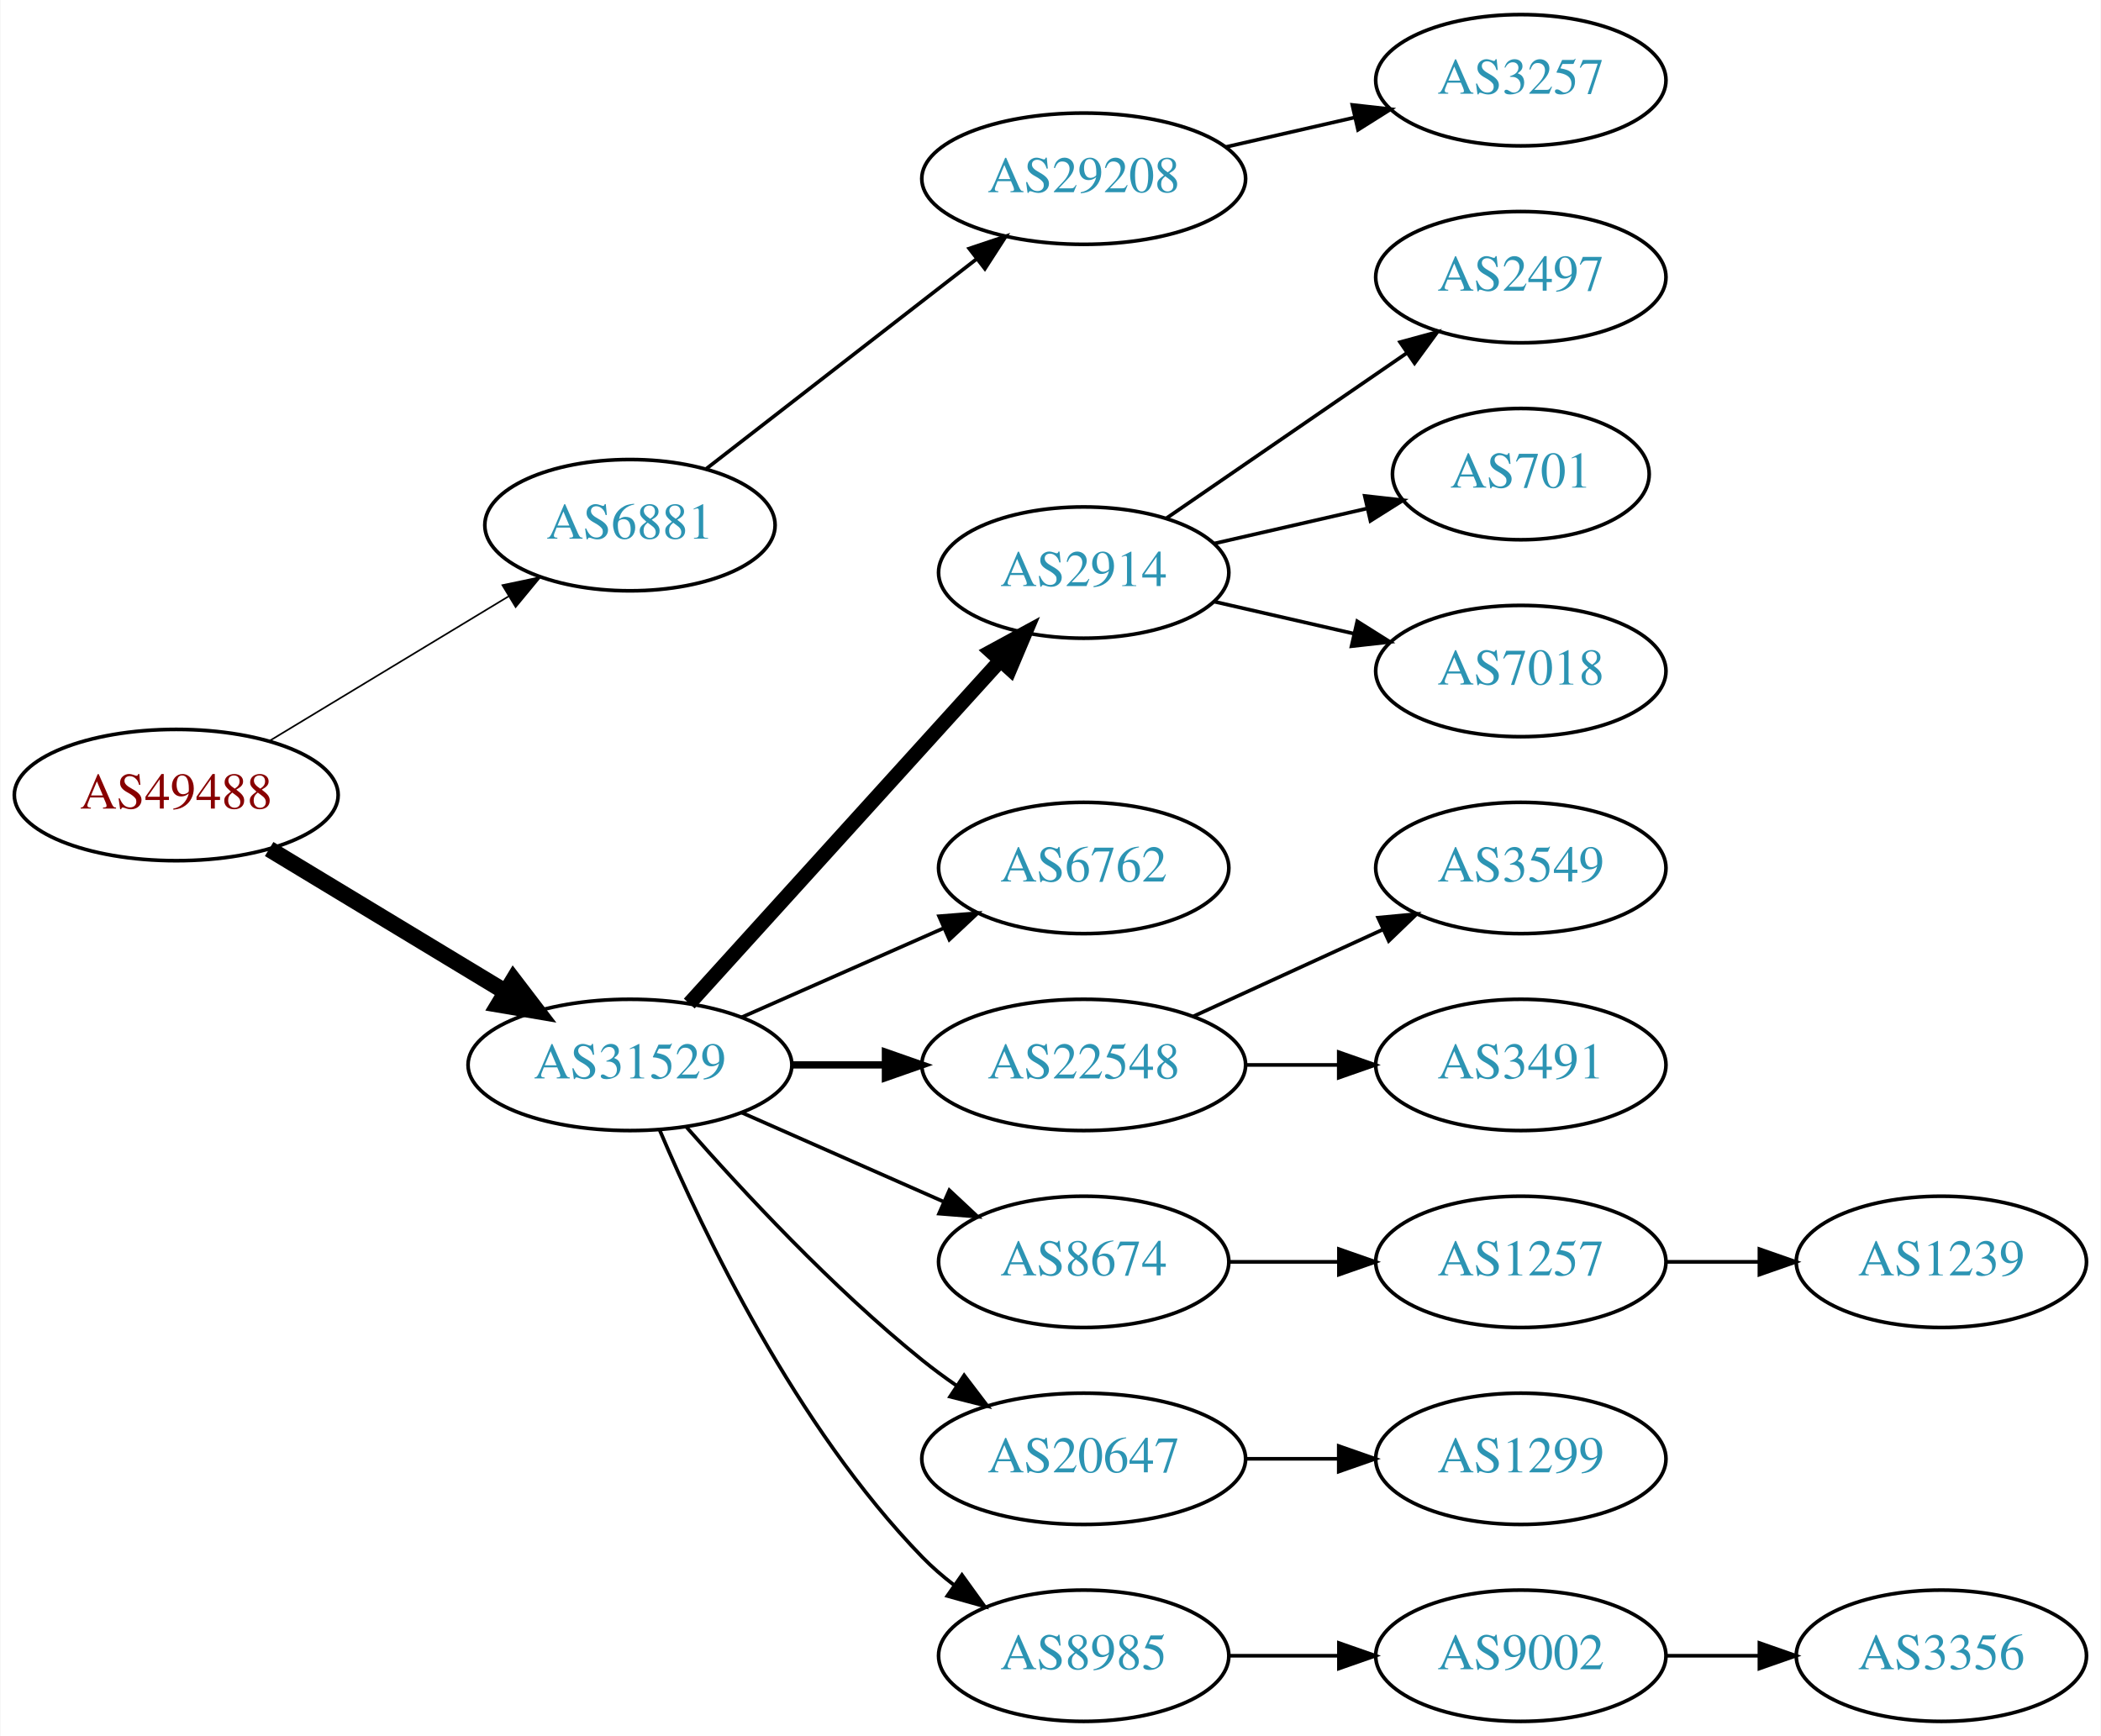
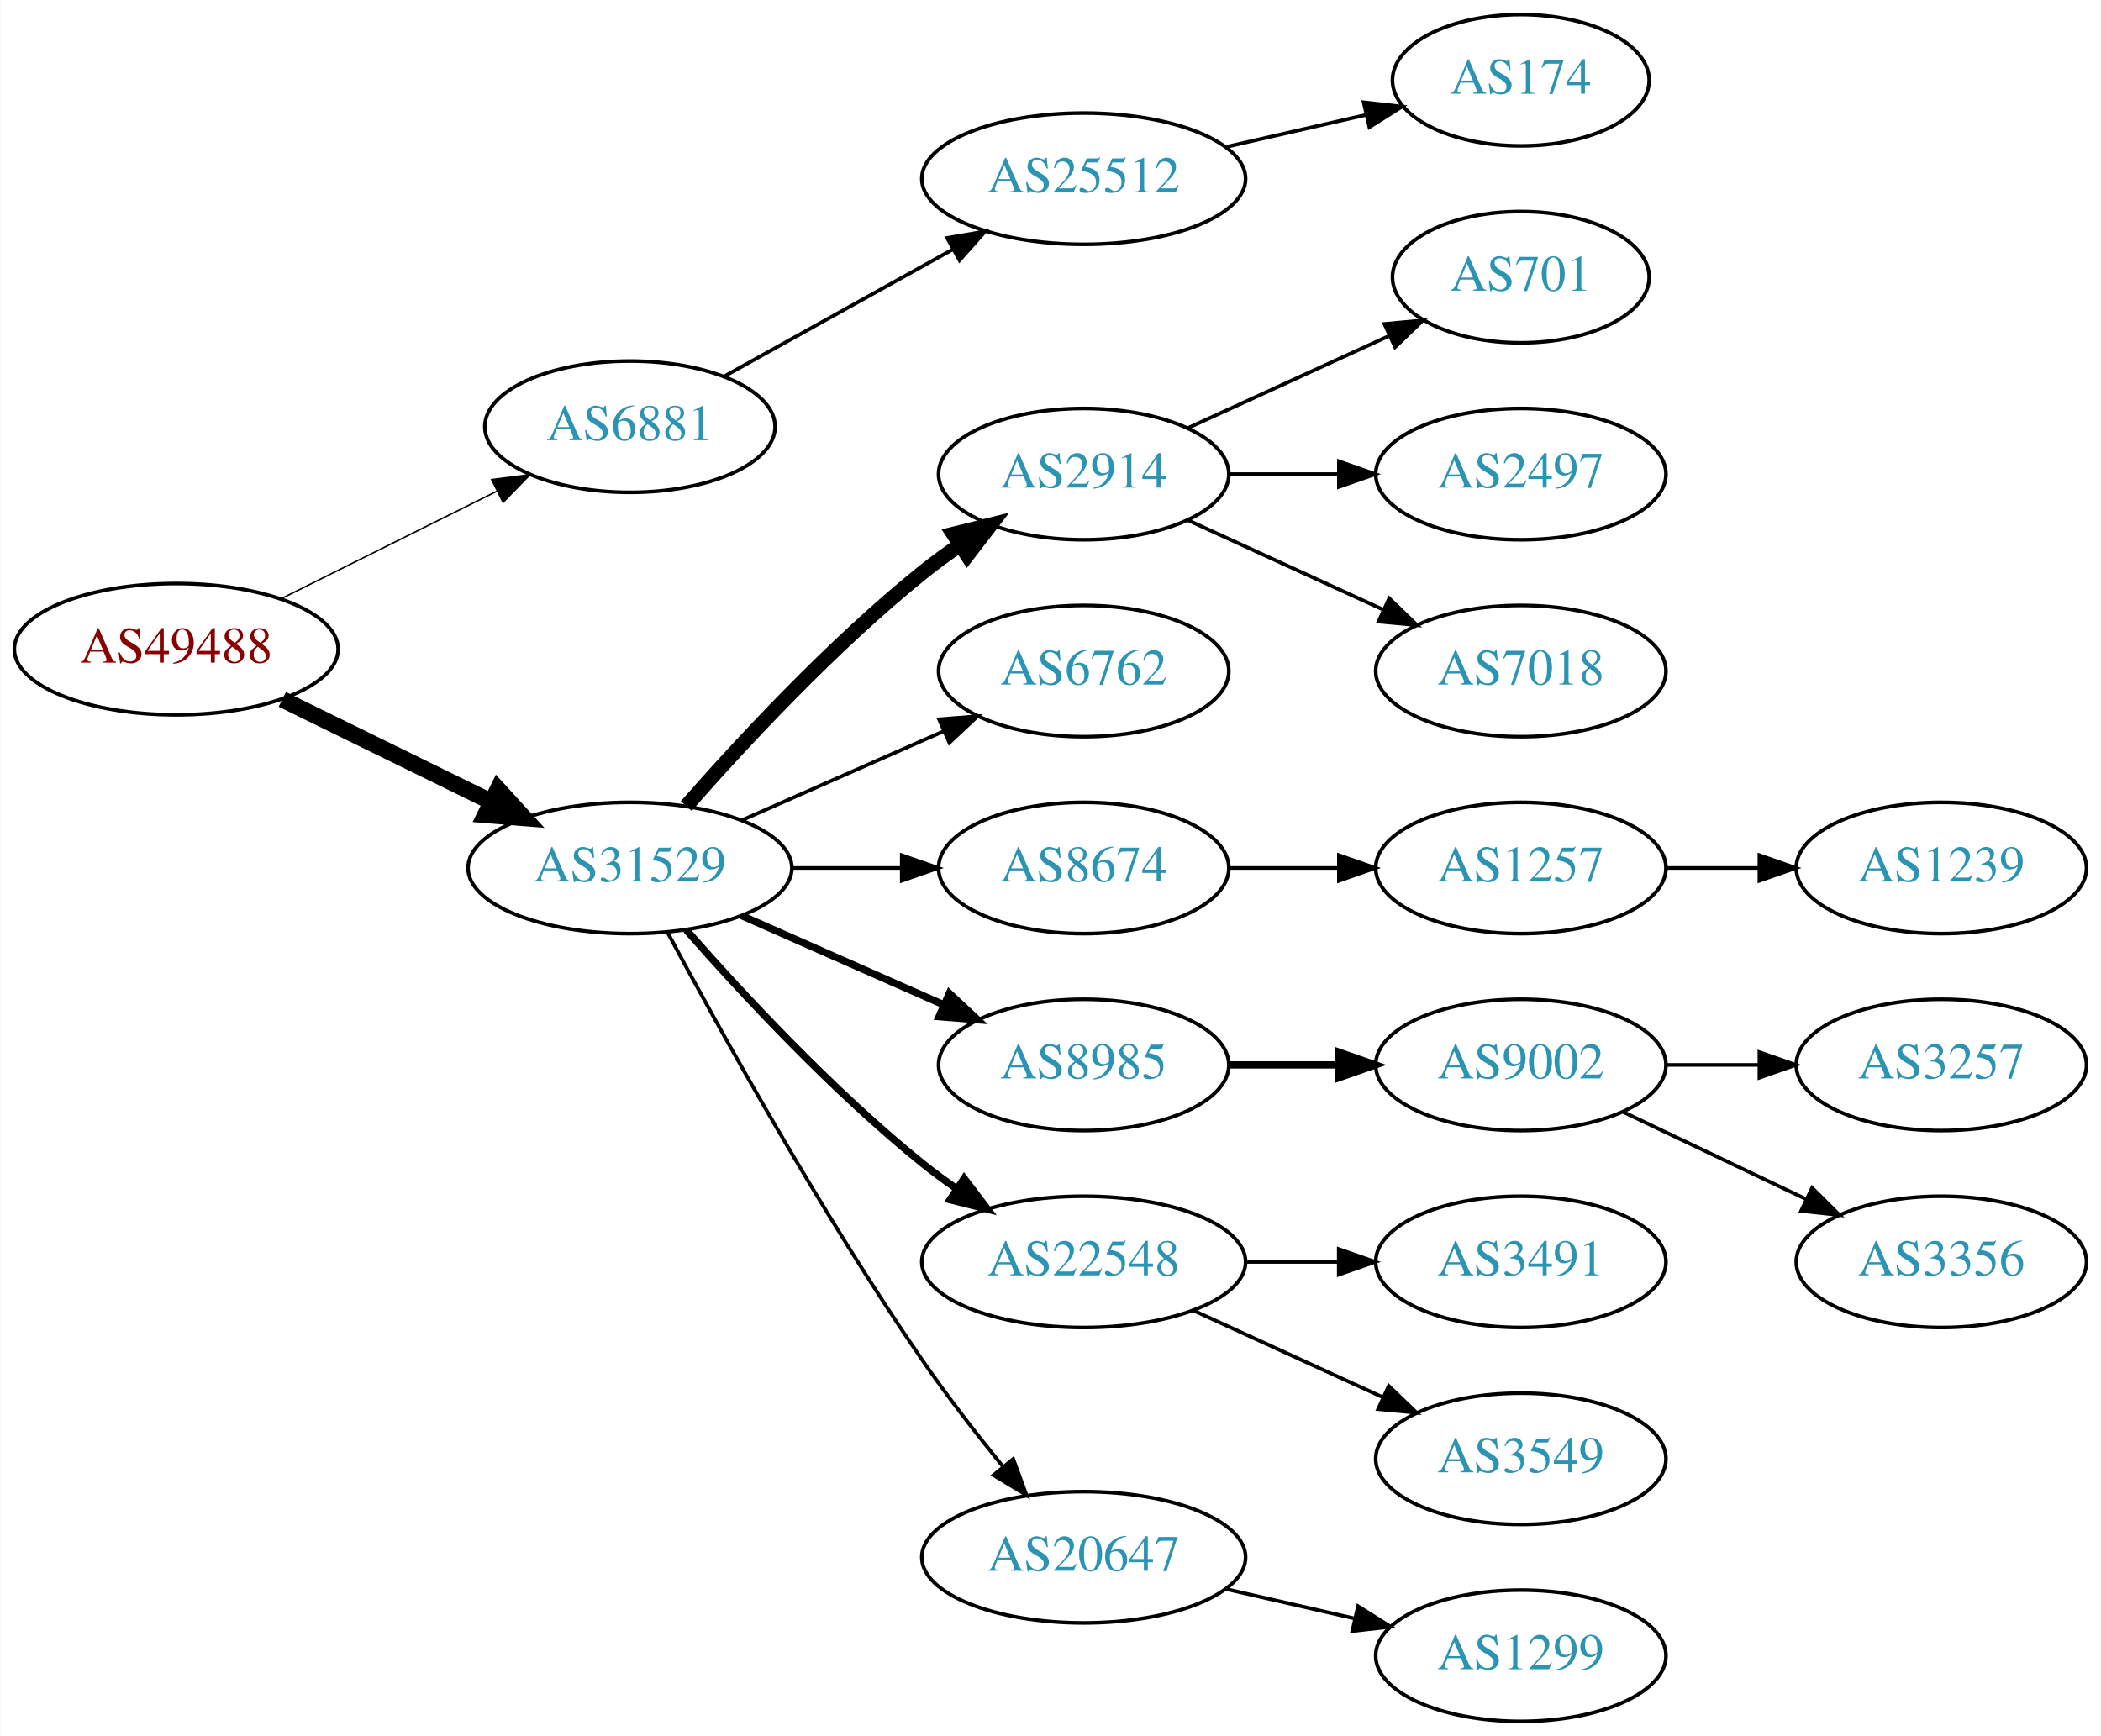
<svg xmlns="http://www.w3.org/2000/svg" xmlns:xlink="http://www.w3.org/1999/xlink" width="576pt" height="476pt" viewBox="0.00 0.00 575.76 476.00">
  <g id="graph0" class="graph" transform="scale(1 1) rotate(0) translate(4 472)">
    <polygon fill="white" stroke="none" points="-4,4 -4,-472 571.762,-472 571.762,4 -4,4" />
    <g id="node1" class="node">
      <g id="a_node1">
        <a xlink:href="/asn/49488" xlink:title="AS49488 ~ nic.at GmbH [AT]">
-           <ellipse fill="#ffffff" stroke="black" cx="44.196" cy="-254" rx="44.393" ry="18" />
-           <text text-anchor="middle" x="44.196" y="-250.3" font-family="Times,serif" font-size="14.00" fill="#880000">AS49488</text>
+           <ellipse fill="#ffffff" stroke="black" cx="44.196" cy="-294" rx="44.393" ry="18" />
+           <text text-anchor="middle" x="44.196" y="-290.3" font-family="Times,serif" font-size="14.00" fill="#880000">AS49488</text>
        </a>
      </g>
    </g>
    <g id="node2" class="node">
      <g id="a_node2">
        <a xlink:href="/asn/6881" xlink:title="AS6881 ~ NIX.CZ z.s.p.o. [CZ]">
-           <ellipse fill="#ffffff" stroke="black" cx="168.588" cy="-328" rx="39.794" ry="18" />
-           <text text-anchor="middle" x="168.588" y="-324.3" font-family="Times,serif" font-size="14.00" fill="#2c94b3">AS6881</text>
+           <ellipse fill="#ffffff" stroke="black" cx="168.588" cy="-355" rx="39.794" ry="18" />
+           <text text-anchor="middle" x="168.588" y="-351.3" font-family="Times,serif" font-size="14.00" fill="#2c94b3">AS6881</text>
        </a>
      </g>
    </g>
    <g id="edge1" class="edge">
-       <path fill="none" stroke="black" stroke-width="0.45" d="M69.67,-268.797C88.508,-280.187 114.713,-296.031 135.274,-308.462" />
-       <polygon fill="black" stroke="black" stroke-width="0.45" points="133.62,-311.552 143.989,-313.731 137.242,-305.562 133.62,-311.552" />
+       <path fill="none" stroke="black" stroke-width="0.409" d="M72.969,-307.842C90.466,-316.562 113.222,-327.904 132.032,-337.279" />
+       <polygon fill="black" stroke="black" stroke-width="0.409" points="130.673,-340.512 141.184,-341.84 133.795,-334.247 130.673,-340.512" />
    </g>
    <g id="node3" class="node">
      <g id="a_node3">
        <a xlink:href="/asn/31529" xlink:title="AS31529 ~ DENIC-ANYCAST-AS [DE]">
-           <ellipse fill="#ffffff" stroke="black" cx="168.588" cy="-180" rx="44.393" ry="18" />
-           <text text-anchor="middle" x="168.588" y="-176.3" font-family="Times,serif" font-size="14.00" fill="#2c94b3">AS31529</text>
+           <ellipse fill="#ffffff" stroke="black" cx="168.588" cy="-234" rx="44.393" ry="18" />
+           <text text-anchor="middle" x="168.588" y="-230.3" font-family="Times,serif" font-size="14.00" fill="#2c94b3">AS31529</text>
        </a>
      </g>
    </g>
    <g id="edge2" class="edge">
-       <path fill="none" stroke="black" stroke-width="4.5" d="M69.67,-239.203C88.265,-227.96 114.038,-212.377 134.475,-200.021" />
-       <polygon fill="black" stroke="black" stroke-width="4.5" points="136.637,-203.315 143.157,-194.772 132.562,-196.576 136.637,-203.315" />
+       <path fill="none" stroke="black" stroke-width="4.5" d="M73.275,-280.235C90.301,-271.888 112.221,-261.143 130.642,-252.112" />
+       <polygon fill="black" stroke="black" stroke-width="4.5" points="132.394,-255.639 139.64,-247.701 128.927,-248.567 132.394,-255.639" />
    </g>
    <g id="node4" class="node">
      <g id="a_node4">
-         <a xlink:href="/asn/29208" xlink:title="AS29208 ~ Dial Telecom a.s. [SK]">
+         <a xlink:href="/asn/25512" xlink:title="AS25512 ~ The Czech Republic [CZ]">
          <ellipse fill="#ffffff" stroke="black" cx="292.98" cy="-423" rx="44.393" ry="18" />
-           <text text-anchor="middle" x="292.98" y="-419.3" font-family="Times,serif" font-size="14.00" fill="#2c94b3">AS29208</text>
+           <text text-anchor="middle" x="292.98" y="-419.3" font-family="Times,serif" font-size="14.00" fill="#2c94b3">AS25512</text>
        </a>
      </g>
    </g>
    <g id="edge3" class="edge">
-       <path fill="none" stroke="black" d="M189.525,-343.475C209.675,-359.115 240.995,-383.425 263.704,-401.052" />
-       <polygon fill="black" stroke="black" points="261.599,-403.848 271.644,-407.215 265.891,-398.319 261.599,-403.848" />
+       <path fill="none" stroke="black" d="M194.356,-368.761C212.407,-378.79 237.106,-392.512 257.144,-403.645" />
+       <polygon fill="black" stroke="black" points="255.541,-406.758 265.982,-408.556 258.94,-400.639 255.541,-406.758" />
    </g>
    <g id="node6" class="node">
      <g id="a_node6">
        <a xlink:href="/asn/2914" xlink:title="AS2914 ~ NTT America, Inc. [US]">
-           <ellipse fill="#ffffff" stroke="black" cx="292.98" cy="-315" rx="39.794" ry="18" />
-           <text text-anchor="middle" x="292.98" y="-311.3" font-family="Times,serif" font-size="14.00" fill="#2c94b3">AS2914</text>
+           <ellipse fill="#ffffff" stroke="black" cx="292.98" cy="-342" rx="39.794" ry="18" />
+           <text text-anchor="middle" x="292.98" y="-338.3" font-family="Times,serif" font-size="14.00" fill="#2c94b3">AS2914</text>
        </a>
      </g>
    </g>
    <g id="edge5" class="edge">
-       <path fill="none" stroke="black" stroke-width="4" d="M184.842,-196.825C206.305,-220.499 245.536,-263.771 270.104,-290.87" />
-       <polygon fill="black" stroke="black" stroke-width="4" points="267.609,-293.329 276.919,-298.387 272.795,-288.628 267.609,-293.329" />
+       <path fill="none" stroke="black" stroke-width="4" d="M184.021,-250.983C199.152,-268.229 224.116,-295.148 248.784,-315 252.04,-317.62 255.565,-320.192 259.149,-322.646" />
+       <polygon fill="black" stroke="black" stroke-width="4" points="257.237,-325.577 267.522,-328.121 261.068,-319.719 257.237,-325.577" />
    </g>
    <g id="node7" class="node">
      <g id="a_node7">
        <a xlink:href="/asn/6762" xlink:title="AS6762 ~ TELECOM ITALIA SPARKLE S.p.A. [IT]">
-           <ellipse fill="#ffffff" stroke="black" cx="292.98" cy="-234" rx="39.794" ry="18" />
-           <text text-anchor="middle" x="292.98" y="-230.3" font-family="Times,serif" font-size="14.00" fill="#2c94b3">AS6762</text>
+           <ellipse fill="#ffffff" stroke="black" cx="292.98" cy="-288" rx="39.794" ry="18" />
+           <text text-anchor="middle" x="292.98" y="-284.3" font-family="Times,serif" font-size="14.00" fill="#2c94b3">AS6762</text>
        </a>
      </g>
    </g>
    <g id="edge6" class="edge">
-       <path fill="none" stroke="black" d="M199.216,-193.072C215.81,-200.393 236.67,-209.597 254.403,-217.421" />
-       <polygon fill="black" stroke="black" points="253.325,-220.77 263.887,-221.605 256.151,-214.366 253.325,-220.77" />
+       <path fill="none" stroke="black" d="M199.216,-247.072C215.81,-254.393 236.67,-263.597 254.403,-271.421" />
+       <polygon fill="black" stroke="black" points="253.325,-274.77 263.887,-275.605 256.151,-268.366 253.325,-274.77" />
    </g>
    <g id="node8" class="node">
      <g id="a_node8">
-         <a xlink:href="/asn/22548" xlink:title="AS22548 ~ Nucleo de Inf. e Coord. do Ponto BR - NIC.BR [BR]">
-           <ellipse fill="#ffffff" stroke="black" cx="292.98" cy="-180" rx="44.393" ry="18" />
-           <text text-anchor="middle" x="292.98" y="-176.3" font-family="Times,serif" font-size="14.00" fill="#2c94b3">AS22548</text>
+         <a xlink:href="/asn/8674" xlink:title="AS8674 ~ Netnod Internet Exchange Sverige AB [SE]">
+           <ellipse fill="#ffffff" stroke="black" cx="292.98" cy="-234" rx="39.794" ry="18" />
+           <text text-anchor="middle" x="292.98" y="-230.3" font-family="Times,serif" font-size="14.00" fill="#2c94b3">AS8674</text>
        </a>
      </g>
    </g>
    <g id="edge7" class="edge">
-       <path fill="none" stroke="black" stroke-width="2" d="M213.084,-180C221.29,-180 229.961,-180 238.434,-180" />
-       <polygon fill="black" stroke="black" stroke-width="2" points="238.625,-183.5 248.625,-180 238.625,-176.5 238.625,-183.5" />
+       <path fill="none" stroke="black" d="M213.084,-234C222.773,-234 233.11,-234 243.002,-234" />
+       <polygon fill="black" stroke="black" points="243.105,-237.5 253.105,-234 243.105,-230.5 243.105,-237.5" />
    </g>
    <g id="node9" class="node">
      <g id="a_node9">
-         <a xlink:href="/asn/8674" xlink:title="AS8674 ~ Netnod Internet Exchange Sverige AB [SE]">
-           <ellipse fill="#ffffff" stroke="black" cx="292.98" cy="-126" rx="39.794" ry="18" />
-           <text text-anchor="middle" x="292.98" y="-122.3" font-family="Times,serif" font-size="14.00" fill="#2c94b3">AS8674</text>
+         <a xlink:href="/asn/8985" xlink:title="AS8985 ~ MSK-IX_Services [RU]">
+           <ellipse fill="#ffffff" stroke="black" cx="292.98" cy="-180" rx="39.794" ry="18" />
+           <text text-anchor="middle" x="292.98" y="-176.3" font-family="Times,serif" font-size="14.00" fill="#2c94b3">AS8985</text>
        </a>
      </g>
    </g>
    <g id="edge8" class="edge">
-       <path fill="none" stroke="black" d="M199.216,-166.928C215.81,-159.607 236.67,-150.403 254.403,-142.579" />
-       <polygon fill="black" stroke="black" points="256.151,-145.634 263.887,-138.395 253.325,-139.23 256.151,-145.634" />
+       <path fill="none" stroke="black" stroke-width="2" d="M199.216,-220.928C215.81,-213.607 236.67,-204.403 254.403,-196.579" />
+       <polygon fill="black" stroke="black" stroke-width="2" points="256.151,-199.634 263.887,-192.395 253.325,-193.23 256.151,-199.634" />
    </g>
    <g id="node10" class="node">
      <g id="a_node10">
-         <a xlink:href="/asn/20647" xlink:title="AS20647 ~ IPB [DE]">
-           <ellipse fill="#ffffff" stroke="black" cx="292.98" cy="-72" rx="44.393" ry="18" />
-           <text text-anchor="middle" x="292.98" y="-68.3" font-family="Times,serif" font-size="14.00" fill="#2c94b3">AS20647</text>
+         <a xlink:href="/asn/22548" xlink:title="AS22548 ~ Nucleo de Inf. e Coord. do Ponto BR - NIC.BR [BR]">
+           <ellipse fill="#ffffff" stroke="black" cx="292.98" cy="-126" rx="44.393" ry="18" />
+           <text text-anchor="middle" x="292.98" y="-122.3" font-family="Times,serif" font-size="14.00" fill="#2c94b3">AS22548</text>
        </a>
      </g>
    </g>
    <g id="edge9" class="edge">
-       <path fill="none" stroke="black" d="M184.021,-163.017C199.152,-145.771 224.116,-118.852 248.784,-99 251.712,-96.644 254.859,-94.325 258.07,-92.098" />
-       <polygon fill="black" stroke="black" points="260.206,-94.882 266.618,-86.448 256.346,-89.042 260.206,-94.882" />
+       <path fill="none" stroke="black" stroke-width="2" d="M184.021,-217.017C199.152,-199.771 224.116,-172.852 248.784,-153 251.712,-150.643 254.859,-148.325 258.07,-146.098" />
+       <polygon fill="black" stroke="black" stroke-width="2" points="260.206,-148.882 266.618,-140.448 256.346,-143.042 260.206,-148.882" />
    </g>
    <g id="node11" class="node">
      <g id="a_node11">
-         <a xlink:href="/asn/8985" xlink:title="AS8985 ~ MSK-IX_Services [RU]">
-           <ellipse fill="#ffffff" stroke="black" cx="292.98" cy="-18" rx="39.794" ry="18" />
-           <text text-anchor="middle" x="292.98" y="-14.3" font-family="Times,serif" font-size="14.00" fill="#2c94b3">AS8985</text>
+         <a xlink:href="/asn/20647" xlink:title="AS20647 ~ IPB [DE]">
+           <ellipse fill="#ffffff" stroke="black" cx="292.98" cy="-45" rx="44.393" ry="18" />
+           <text text-anchor="middle" x="292.98" y="-41.3" font-family="Times,serif" font-size="14.00" fill="#2c94b3">AS20647</text>
        </a>
      </g>
    </g>
    <g id="edge10" class="edge">
-       <path fill="none" stroke="black" d="M176.779,-162.025C188.546,-134.318 214.12,-80.652 248.784,-45 251.404,-42.305 254.345,-39.761 257.428,-37.392" />
-       <polygon fill="black" stroke="black" points="259.603,-40.141 265.796,-31.545 255.594,-34.403 259.603,-40.141" />
+       <path fill="none" stroke="black" d="M178.82,-216.461C192.861,-190.227 220.908,-139.519 248.784,-99 255.557,-89.156 263.593,-78.803 270.886,-69.826" />
+       <polygon fill="black" stroke="black" points="273.658,-71.966 277.317,-62.023 268.256,-67.514 273.658,-71.966" />
    </g>
    <g id="node5" class="node">
      <g id="a_node5">
-         <a xlink:href="/asn/3257" xlink:title="AS3257 ~ GTT [DE]">
-           <ellipse fill="#ffffff" stroke="black" cx="412.823" cy="-450" rx="39.794" ry="18" />
-           <text text-anchor="middle" x="412.823" y="-446.3" font-family="Times,serif" font-size="14.00" fill="#2c94b3">AS3257</text>
+         <a xlink:href="/asn/174" xlink:title="AS174 ~ Cogent Communications [US]">
+           <ellipse fill="#ffffff" stroke="black" cx="412.823" cy="-450" rx="35.194" ry="18" />
+           <text text-anchor="middle" x="412.823" y="-446.3" font-family="Times,serif" font-size="14.00" fill="#2c94b3">AS174</text>
        </a>
      </g>
    </g>
    <g id="edge4" class="edge">
-       <path fill="none" stroke="black" d="M331.915,-431.692C343.156,-434.267 355.568,-437.111 367.192,-439.774" />
-       <polygon fill="black" stroke="black" points="366.624,-443.235 377.153,-442.057 368.188,-436.412 366.624,-443.235" />
-     </g>
-     <g id="node12" class="node">
-       <g id="a_node12">
+       <path fill="none" stroke="black" d="M331.915,-431.692C344.232,-434.514 357.957,-437.658 370.508,-440.534" />
+       <polygon fill="black" stroke="black" points="369.743,-443.949 380.272,-442.771 371.307,-437.126 369.743,-443.949" />
+     </g>
+     <g id="node19" class="node">
+       <g id="a_node19">
+         <a xlink:href="/asn/701" xlink:title="AS701 ~ UUNET [US]">
+           <ellipse fill="#ffffff" stroke="black" cx="412.823" cy="-396" rx="35.194" ry="18" />
+           <text text-anchor="middle" x="412.823" y="-392.3" font-family="Times,serif" font-size="14.00" fill="#2c94b3">AS701</text>
+         </a>
+       </g>
+     </g>
+     <g id="edge18" class="edge">
+       <path fill="none" stroke="black" d="M321.609,-354.661C338.025,-362.183 359.007,-371.798 376.604,-379.861" />
+       <polygon fill="black" stroke="black" points="375.432,-383.174 385.981,-384.158 378.348,-376.811 375.432,-383.174" />
+     </g>
+     <g id="node20" class="node">
+       <g id="a_node20">
        <a xlink:href="/asn/2497" xlink:title="AS2497 ~ Internet Initiative Japan Inc. [JP]">
-           <ellipse fill="#ffffff" stroke="black" cx="412.823" cy="-396" rx="39.794" ry="18" />
-           <text text-anchor="middle" x="412.823" y="-392.3" font-family="Times,serif" font-size="14.00" fill="#2c94b3">AS2497</text>
-         </a>
-       </g>
-     </g>
-     <g id="edge11" class="edge">
-       <path fill="none" stroke="black" d="M315.595,-329.857C334.083,-342.565 360.897,-360.995 381.526,-375.175" />
-       <polygon fill="black" stroke="black" points="379.723,-378.183 389.947,-380.963 383.688,-372.414 379.723,-378.183" />
-     </g>
-     <g id="node13" class="node">
-       <g id="a_node13">
-         <a xlink:href="/asn/701" xlink:title="AS701 ~ UUNET [US]">
-           <ellipse fill="#ffffff" stroke="black" cx="412.823" cy="-342" rx="35.194" ry="18" />
-           <text text-anchor="middle" x="412.823" y="-338.3" font-family="Times,serif" font-size="14.00" fill="#2c94b3">AS701</text>
-         </a>
-       </g>
-     </g>
-     <g id="edge12" class="edge">
-       <path fill="none" stroke="black" d="M328.7,-322.955C341.792,-325.955 356.814,-329.396 370.455,-332.522" />
-       <polygon fill="black" stroke="black" points="370.033,-336.016 380.562,-334.838 371.597,-329.193 370.033,-336.016" />
-     </g>
-     <g id="node14" class="node">
-       <g id="a_node14">
+           <ellipse fill="#ffffff" stroke="black" cx="412.823" cy="-342" rx="39.794" ry="18" />
+           <text text-anchor="middle" x="412.823" y="-338.3" font-family="Times,serif" font-size="14.00" fill="#2c94b3">AS2497</text>
+         </a>
+       </g>
+     </g>
+     <g id="edge19" class="edge">
+       <path fill="none" stroke="black" d="M332.893,-342C342.446,-342 352.796,-342 362.759,-342" />
+       <polygon fill="black" stroke="black" points="362.951,-345.5 372.951,-342 362.951,-338.5 362.951,-345.5" />
+     </g>
+     <g id="node21" class="node">
+       <g id="a_node21">
        <a xlink:href="/asn/7018" xlink:title="AS7018 ~ AT&amp;T Services, Inc. [US]">
          <ellipse fill="#ffffff" stroke="black" cx="412.823" cy="-288" rx="39.794" ry="18" />
          <text text-anchor="middle" x="412.823" y="-284.3" font-family="Times,serif" font-size="14.00" fill="#2c94b3">AS7018</text>
        </a>
      </g>
    </g>
+     <g id="edge20" class="edge">
+       <path fill="none" stroke="black" d="M321.609,-329.339C337.566,-322.027 357.837,-312.739 375.119,-304.819" />
+       <polygon fill="black" stroke="black" points="376.734,-307.929 384.367,-300.581 373.818,-301.565 376.734,-307.929" />
+     </g>
+     <g id="node12" class="node">
+       <g id="a_node12">
+         <a xlink:href="/asn/1257" xlink:title="AS1257 ~ TELE2 [EU]">
+           <ellipse fill="#ffffff" stroke="black" cx="412.823" cy="-234" rx="39.794" ry="18" />
+           <text text-anchor="middle" x="412.823" y="-230.3" font-family="Times,serif" font-size="14.00" fill="#2c94b3">AS1257</text>
+         </a>
+       </g>
+     </g>
+     <g id="edge11" class="edge">
+       <path fill="none" stroke="black" d="M332.893,-234C342.446,-234 352.796,-234 362.759,-234" />
+       <polygon fill="black" stroke="black" points="362.951,-237.5 372.951,-234 362.951,-230.5 362.951,-237.5" />
+     </g>
+     <g id="node14" class="node">
+       <g id="a_node14">
+         <a xlink:href="/asn/9002" xlink:title="AS9002 ~ RETN Limited [EU]">
+           <ellipse fill="#ffffff" stroke="black" cx="412.823" cy="-180" rx="39.794" ry="18" />
+           <text text-anchor="middle" x="412.823" y="-176.3" font-family="Times,serif" font-size="14.00" fill="#2c94b3">AS9002</text>
+         </a>
+       </g>
+     </g>
    <g id="edge13" class="edge">
-       <path fill="none" stroke="black" d="M328.7,-307.045C340.7,-304.296 354.32,-301.175 367.013,-298.267" />
-       <polygon fill="black" stroke="black" points="367.979,-301.636 376.945,-295.991 366.415,-294.813 367.979,-301.636" />
+       <path fill="none" stroke="black" stroke-width="2" d="M332.893,-180C342.446,-180 352.796,-180 362.759,-180" />
+       <polygon fill="black" stroke="black" stroke-width="2" points="362.951,-183.5 372.951,-180 362.951,-176.5 362.951,-183.5" />
+     </g>
+     <g id="node17" class="node">
+       <g id="a_node17">
+         <a xlink:href="/asn/3491" xlink:title="AS3491 ~ PCCW Global, Inc. [US]">
+           <ellipse fill="#ffffff" stroke="black" cx="412.823" cy="-126" rx="39.794" ry="18" />
+           <text text-anchor="middle" x="412.823" y="-122.3" font-family="Times,serif" font-size="14.00" fill="#2c94b3">AS3491</text>
+         </a>
+       </g>
+     </g>
+     <g id="edge16" class="edge">
+       <path fill="none" stroke="black" d="M337.191,-126C345.504,-126 354.267,-126 362.749,-126" />
+       <polygon fill="black" stroke="black" points="362.908,-129.5 372.908,-126 362.908,-122.5 362.908,-129.5" />
+     </g>
+     <g id="node18" class="node">
+       <g id="a_node18">
+         <a xlink:href="/asn/3549" xlink:title="AS3549 ~ Level 3 Parent, LLC [US]">
+           <ellipse fill="#ffffff" stroke="black" cx="412.823" cy="-72" rx="39.794" ry="18" />
+           <text text-anchor="middle" x="412.823" y="-68.3" font-family="Times,serif" font-size="14.00" fill="#2c94b3">AS3549</text>
+         </a>
+       </g>
+     </g>
+     <g id="edge17" class="edge">
+       <path fill="none" stroke="black" d="M323.11,-112.652C338.721,-105.498 358.119,-96.609 374.791,-88.969" />
+       <polygon fill="black" stroke="black" points="376.61,-91.986 384.243,-84.638 373.694,-85.622 376.61,-91.986" />
+     </g>
+     <g id="node22" class="node">
+       <g id="a_node22">
+         <a xlink:href="/asn/1299" xlink:title="AS1299 ~ Telia Carrier [EU]">
+           <ellipse fill="#ffffff" stroke="black" cx="412.823" cy="-18" rx="39.794" ry="18" />
+           <text text-anchor="middle" x="412.823" y="-14.3" font-family="Times,serif" font-size="14.00" fill="#2c94b3">AS1299</text>
+         </a>
+       </g>
+     </g>
+     <g id="edge21" class="edge">
+       <path fill="none" stroke="black" d="M331.915,-36.308C343.156,-33.733 355.568,-30.889 367.192,-28.226" />
+       <polygon fill="black" stroke="black" points="368.188,-31.588 377.153,-25.944 366.624,-24.765 368.188,-31.588" />
+     </g>
+     <g id="node13" class="node">
+       <g id="a_node13">
+         <a xlink:href="/asn/1239" xlink:title="AS1239 ~ Sprint [US]">
+           <ellipse fill="#ffffff" stroke="black" cx="528.116" cy="-234" rx="39.794" ry="18" />
+           <text text-anchor="middle" x="528.116" y="-230.3" font-family="Times,serif" font-size="14.00" fill="#2c94b3">AS1239</text>
+         </a>
+       </g>
+     </g>
+     <g id="edge12" class="edge">
+       <path fill="none" stroke="black" d="M452.495,-234C460.698,-234 469.462,-234 477.994,-234" />
+       <polygon fill="black" stroke="black" points="478.233,-237.5 488.233,-234 478.233,-230.5 478.233,-237.5" />
    </g>
    <g id="node15" class="node">
      <g id="a_node15">
-         <a xlink:href="/asn/3549" xlink:title="AS3549 ~ Level 3 Parent, LLC [US]">
-           <ellipse fill="#ffffff" stroke="black" cx="412.823" cy="-234" rx="39.794" ry="18" />
-           <text text-anchor="middle" x="412.823" y="-230.3" font-family="Times,serif" font-size="14.00" fill="#2c94b3">AS3549</text>
+         <a xlink:href="/asn/3257" xlink:title="AS3257 ~ GTT [DE]">
+           <ellipse fill="#ffffff" stroke="black" cx="528.116" cy="-180" rx="39.794" ry="18" />
+           <text text-anchor="middle" x="528.116" y="-176.3" font-family="Times,serif" font-size="14.00" fill="#2c94b3">AS3257</text>
        </a>
      </g>
    </g>
    <g id="edge14" class="edge">
-       <path fill="none" stroke="black" d="M323.11,-193.348C338.721,-200.502 358.119,-209.391 374.791,-217.03" />
-       <polygon fill="black" stroke="black" points="373.694,-220.378 384.243,-221.362 376.61,-214.014 373.694,-220.378" />
+       <path fill="none" stroke="black" d="M452.495,-180C460.698,-180 469.462,-180 477.994,-180" />
+       <polygon fill="black" stroke="black" points="478.233,-183.5 488.233,-180 478.233,-176.5 478.233,-183.5" />
    </g>
    <g id="node16" class="node">
      <g id="a_node16">
-         <a xlink:href="/asn/3491" xlink:title="AS3491 ~ PCCW Global, Inc. [US]">
-           <ellipse fill="#ffffff" stroke="black" cx="412.823" cy="-180" rx="39.794" ry="18" />
-           <text text-anchor="middle" x="412.823" y="-176.3" font-family="Times,serif" font-size="14.00" fill="#2c94b3">AS3491</text>
+         <a xlink:href="/asn/3356" xlink:title="AS3356 ~ Level 3 Parent, LLC [US]">
+           <ellipse fill="#ffffff" stroke="black" cx="528.116" cy="-126" rx="39.794" ry="18" />
+           <text text-anchor="middle" x="528.116" y="-122.3" font-family="Times,serif" font-size="14.00" fill="#2c94b3">AS3356</text>
        </a>
      </g>
    </g>
    <g id="edge15" class="edge">
-       <path fill="none" stroke="black" d="M337.191,-180C345.504,-180 354.267,-180 362.749,-180" />
-       <polygon fill="black" stroke="black" points="362.908,-183.5 372.908,-180 362.908,-176.5 362.908,-183.5" />
-     </g>
-     <g id="node17" class="node">
-       <g id="a_node17">
-         <a xlink:href="/asn/1257" xlink:title="AS1257 ~ TELE2 [EU]">
-           <ellipse fill="#ffffff" stroke="black" cx="412.823" cy="-126" rx="39.794" ry="18" />
-           <text text-anchor="middle" x="412.823" y="-122.3" font-family="Times,serif" font-size="14.00" fill="#2c94b3">AS1257</text>
-         </a>
-       </g>
-     </g>
-     <g id="edge16" class="edge">
-       <path fill="none" stroke="black" d="M332.893,-126C342.446,-126 352.796,-126 362.759,-126" />
-       <polygon fill="black" stroke="black" points="362.951,-129.5 372.951,-126 362.951,-122.5 362.951,-129.5" />
-     </g>
-     <g id="node19" class="node">
-       <g id="a_node19">
-         <a xlink:href="/asn/1299" xlink:title="AS1299 ~ Telia Carrier [EU]">
-           <ellipse fill="#ffffff" stroke="black" cx="412.823" cy="-72" rx="39.794" ry="18" />
-           <text text-anchor="middle" x="412.823" y="-68.3" font-family="Times,serif" font-size="14.00" fill="#2c94b3">AS1299</text>
-         </a>
-       </g>
-     </g>
-     <g id="edge18" class="edge">
-       <path fill="none" stroke="black" d="M337.191,-72C345.504,-72 354.267,-72 362.749,-72" />
-       <polygon fill="black" stroke="black" points="362.908,-75.5 372.908,-72 362.908,-68.5 362.908,-75.5" />
-     </g>
-     <g id="node20" class="node">
-       <g id="a_node20">
-         <a xlink:href="/asn/9002" xlink:title="AS9002 ~ RETN Limited [EU]">
-           <ellipse fill="#ffffff" stroke="black" cx="412.823" cy="-18" rx="39.794" ry="18" />
-           <text text-anchor="middle" x="412.823" y="-14.3" font-family="Times,serif" font-size="14.00" fill="#2c94b3">AS9002</text>
-         </a>
-       </g>
-     </g>
-     <g id="edge19" class="edge">
-       <path fill="none" stroke="black" d="M332.893,-18C342.446,-18 352.796,-18 362.759,-18" />
-       <polygon fill="black" stroke="black" points="362.951,-21.5 372.951,-18 362.951,-14.5 362.951,-21.5" />
-     </g>
-     <g id="node18" class="node">
-       <g id="a_node18">
-         <a xlink:href="/asn/1239" xlink:title="AS1239 ~ Sprint [US]">
-           <ellipse fill="#ffffff" stroke="black" cx="528.116" cy="-126" rx="39.794" ry="18" />
-           <text text-anchor="middle" x="528.116" y="-122.3" font-family="Times,serif" font-size="14.00" fill="#2c94b3">AS1239</text>
-         </a>
-       </g>
-     </g>
-     <g id="edge17" class="edge">
-       <path fill="none" stroke="black" d="M452.495,-126C460.698,-126 469.462,-126 477.994,-126" />
-       <polygon fill="black" stroke="black" points="478.233,-129.5 488.233,-126 478.233,-122.5 478.233,-129.5" />
-     </g>
-     <g id="node21" class="node">
-       <g id="a_node21">
-         <a xlink:href="/asn/3356" xlink:title="AS3356 ~ Level 3 Parent, LLC [US]">
-           <ellipse fill="#ffffff" stroke="black" cx="528.116" cy="-18" rx="39.794" ry="18" />
-           <text text-anchor="middle" x="528.116" y="-14.3" font-family="Times,serif" font-size="14.00" fill="#2c94b3">AS3356</text>
-         </a>
-       </g>
-     </g>
-     <g id="edge20" class="edge">
-       <path fill="none" stroke="black" d="M452.495,-18C460.698,-18 469.462,-18 477.994,-18" />
-       <polygon fill="black" stroke="black" points="478.233,-21.5 488.233,-18 478.233,-14.5 478.233,-21.5" />
+       <path fill="none" stroke="black" d="M440.959,-167.066C455.953,-159.919 474.774,-150.948 490.998,-143.215" />
+       <polygon fill="black" stroke="black" points="492.68,-146.291 500.201,-138.829 489.668,-139.972 492.68,-146.291" />
    </g>
  </g>
</svg>
